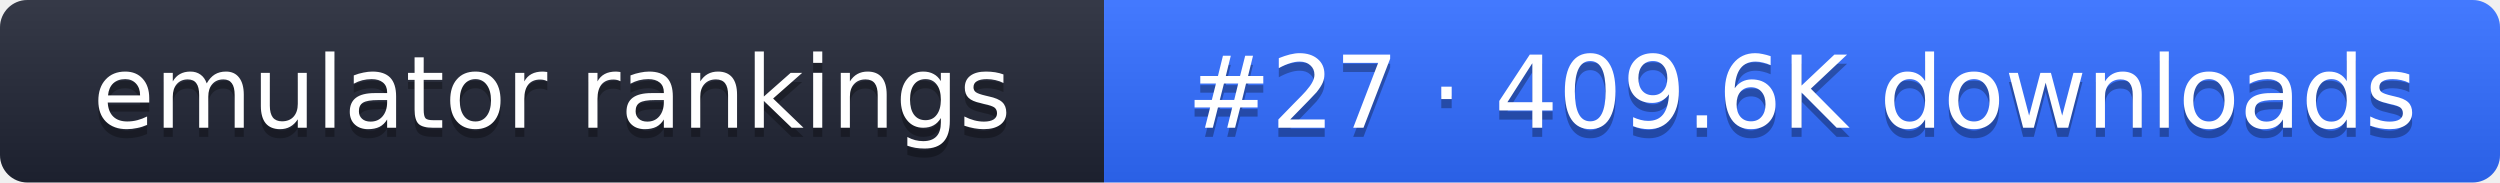
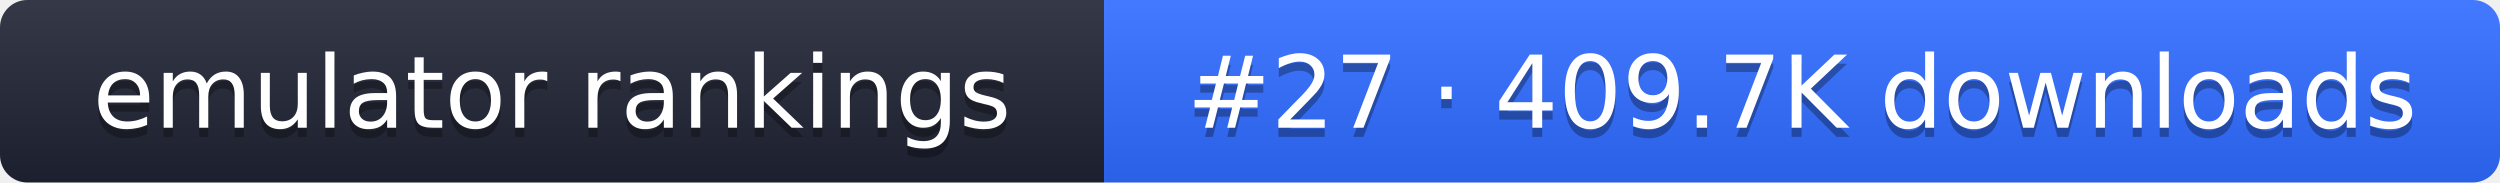
- <svg xmlns="http://www.w3.org/2000/svg" width="274" height="20" role="img" aria-label="emulator rankings: #27 · 409.6K downloads">
+ <svg xmlns="http://www.w3.org/2000/svg" width="274" height="20" role="img" aria-label="emulator rankings: #27 · 409.7K downloads">
  <linearGradient id="g" x2="0" y2="100%">
    <stop offset="0" stop-color="#fff" stop-opacity=".1" />
    <stop offset="1" stop-opacity=".1" />
  </linearGradient>
  <clipPath id="r">
    <rect width="274" height="20" rx="3" fill="#fff" />
  </clipPath>
  <g clip-path="url(#r)">
    <rect width="121" height="20" fill="#1f2433" />
    <rect x="121" width="153" height="20" fill="#2f6bff" />
    <rect width="274" height="20" fill="url(#g)" />
  </g>
  <g fill="#fff" text-anchor="middle" font-family="Verdana,DejaVu Sans,sans-serif" font-size="11">
    <text x="60.5" y="15" fill="#010101" fill-opacity=".3">emulator rankings</text>
    <text x="60.5" y="14">emulator rankings</text>
-     <text x="197.5" y="15" fill="#010101" fill-opacity=".3">#27 · 409.6K downloads</text>
-     <text x="197.5" y="14">#27 · 409.6K downloads</text>
+     <text x="197.5" y="15" fill="#010101" fill-opacity=".3">#27 · 409.7K downloads</text>
+     <text x="197.5" y="14">#27 · 409.7K downloads</text>
  </g>
</svg>
